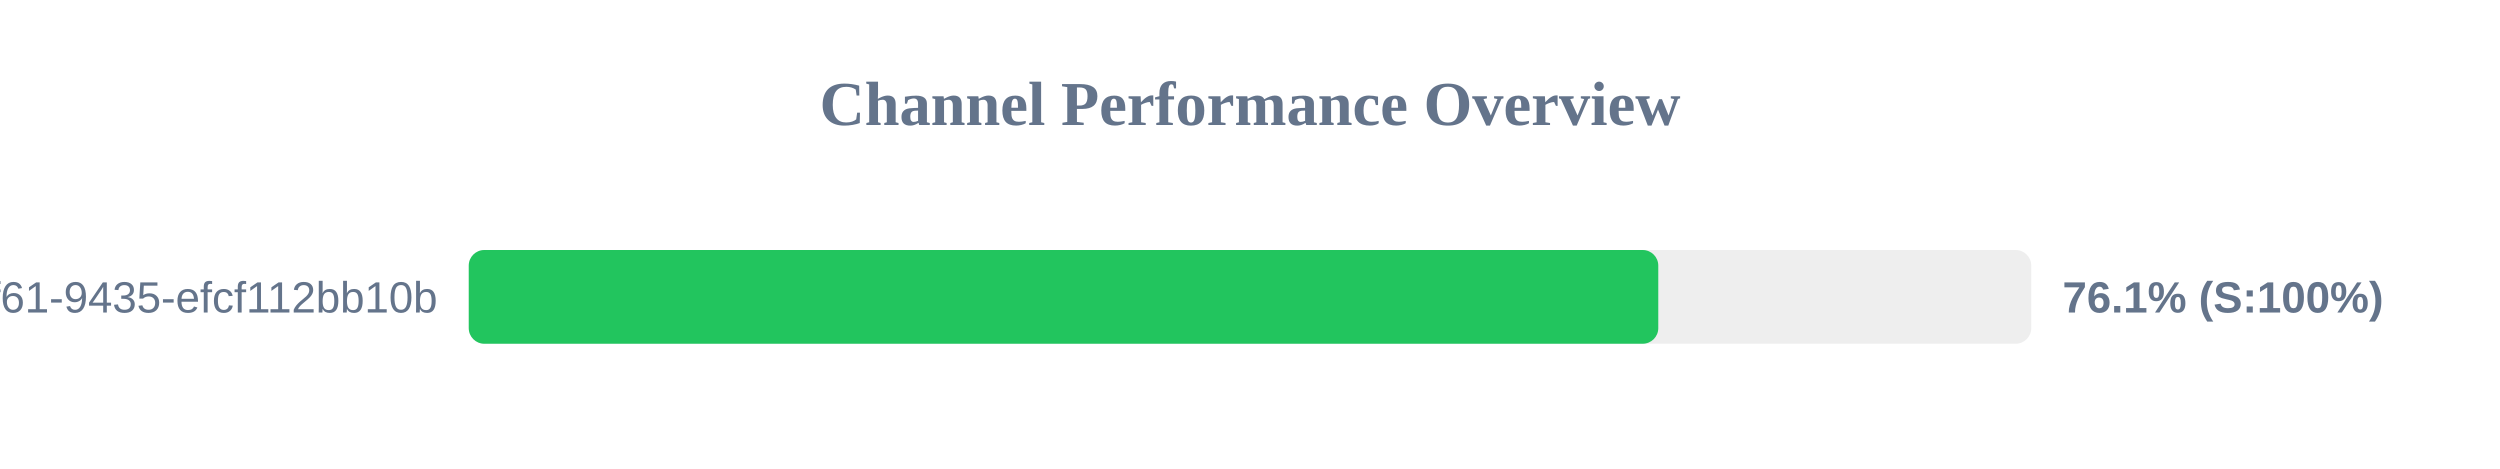
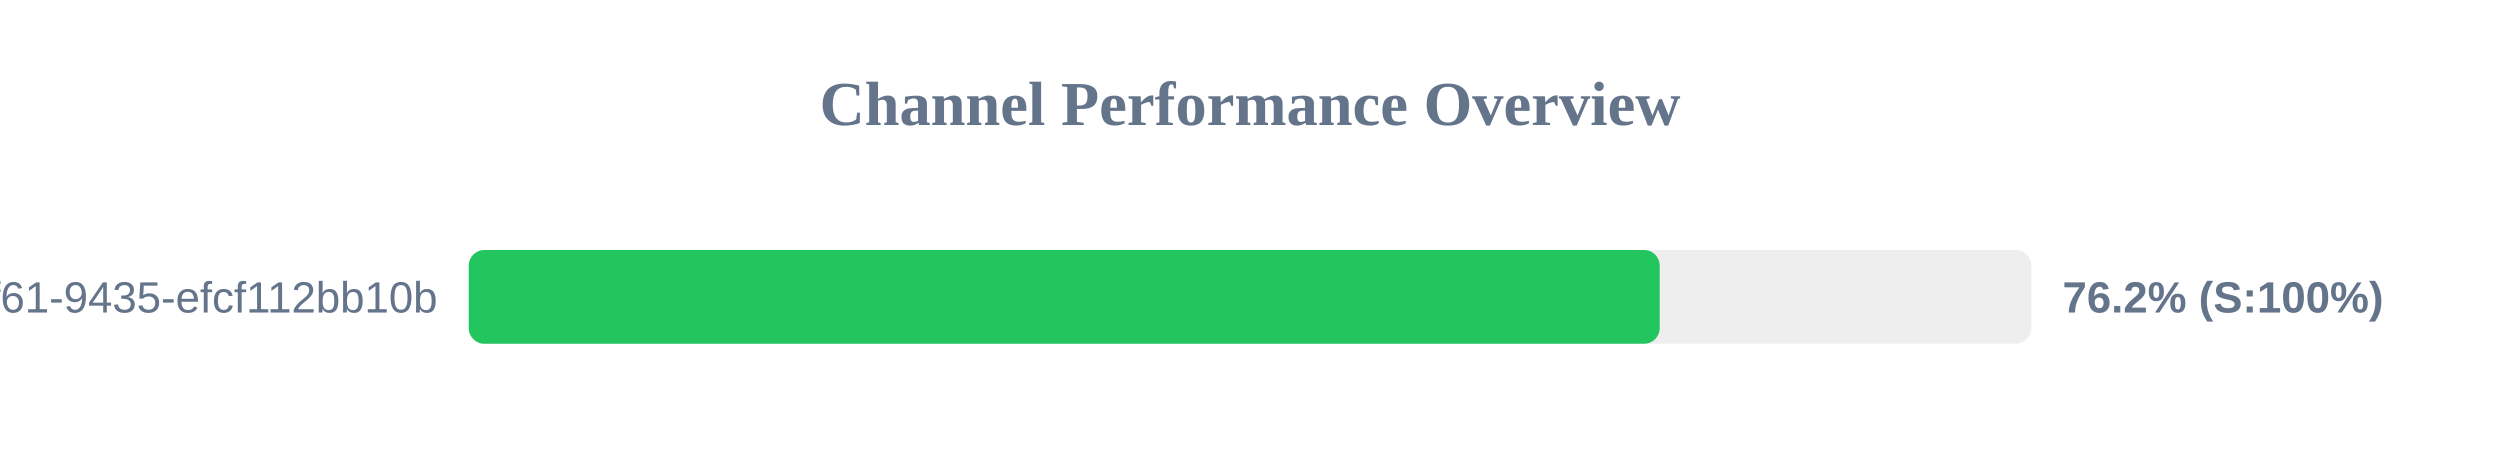
<svg xmlns="http://www.w3.org/2000/svg" width="800" height="150" version="1.1">
  <style>
        .row { font: 14px Arial; fill: #64748b; }
        .score { font: bold 14px Arial; fill: #64748b; }
    </style>
  <text x="400" y="40" text-anchor="middle" font-size="20px" font-weight="bold" fill="#64748b">Channel Performance Overview</text>
  <rect x="150" y="80" width="500" height="30" fill="#eee" rx="5" />
-   <rect x="150" y="80" width="380.65" height="30" fill="#22c55e" rx="5" />
+   <rect x="150" y="80" width="381.1" height="30" fill="#22c55e" rx="5" />
  <text x="140" y="100" text-anchor="end" class="row">?uuid=07c122ad-50b2-4f61-9435-efcf112bb10b</text>
-   <text x="660" y="100" text-anchor="start" class="score">76.1% (S:100%)</text>
+   <text x="660" y="100" text-anchor="start" class="score">76.2% (S:100%)</text>
</svg>
